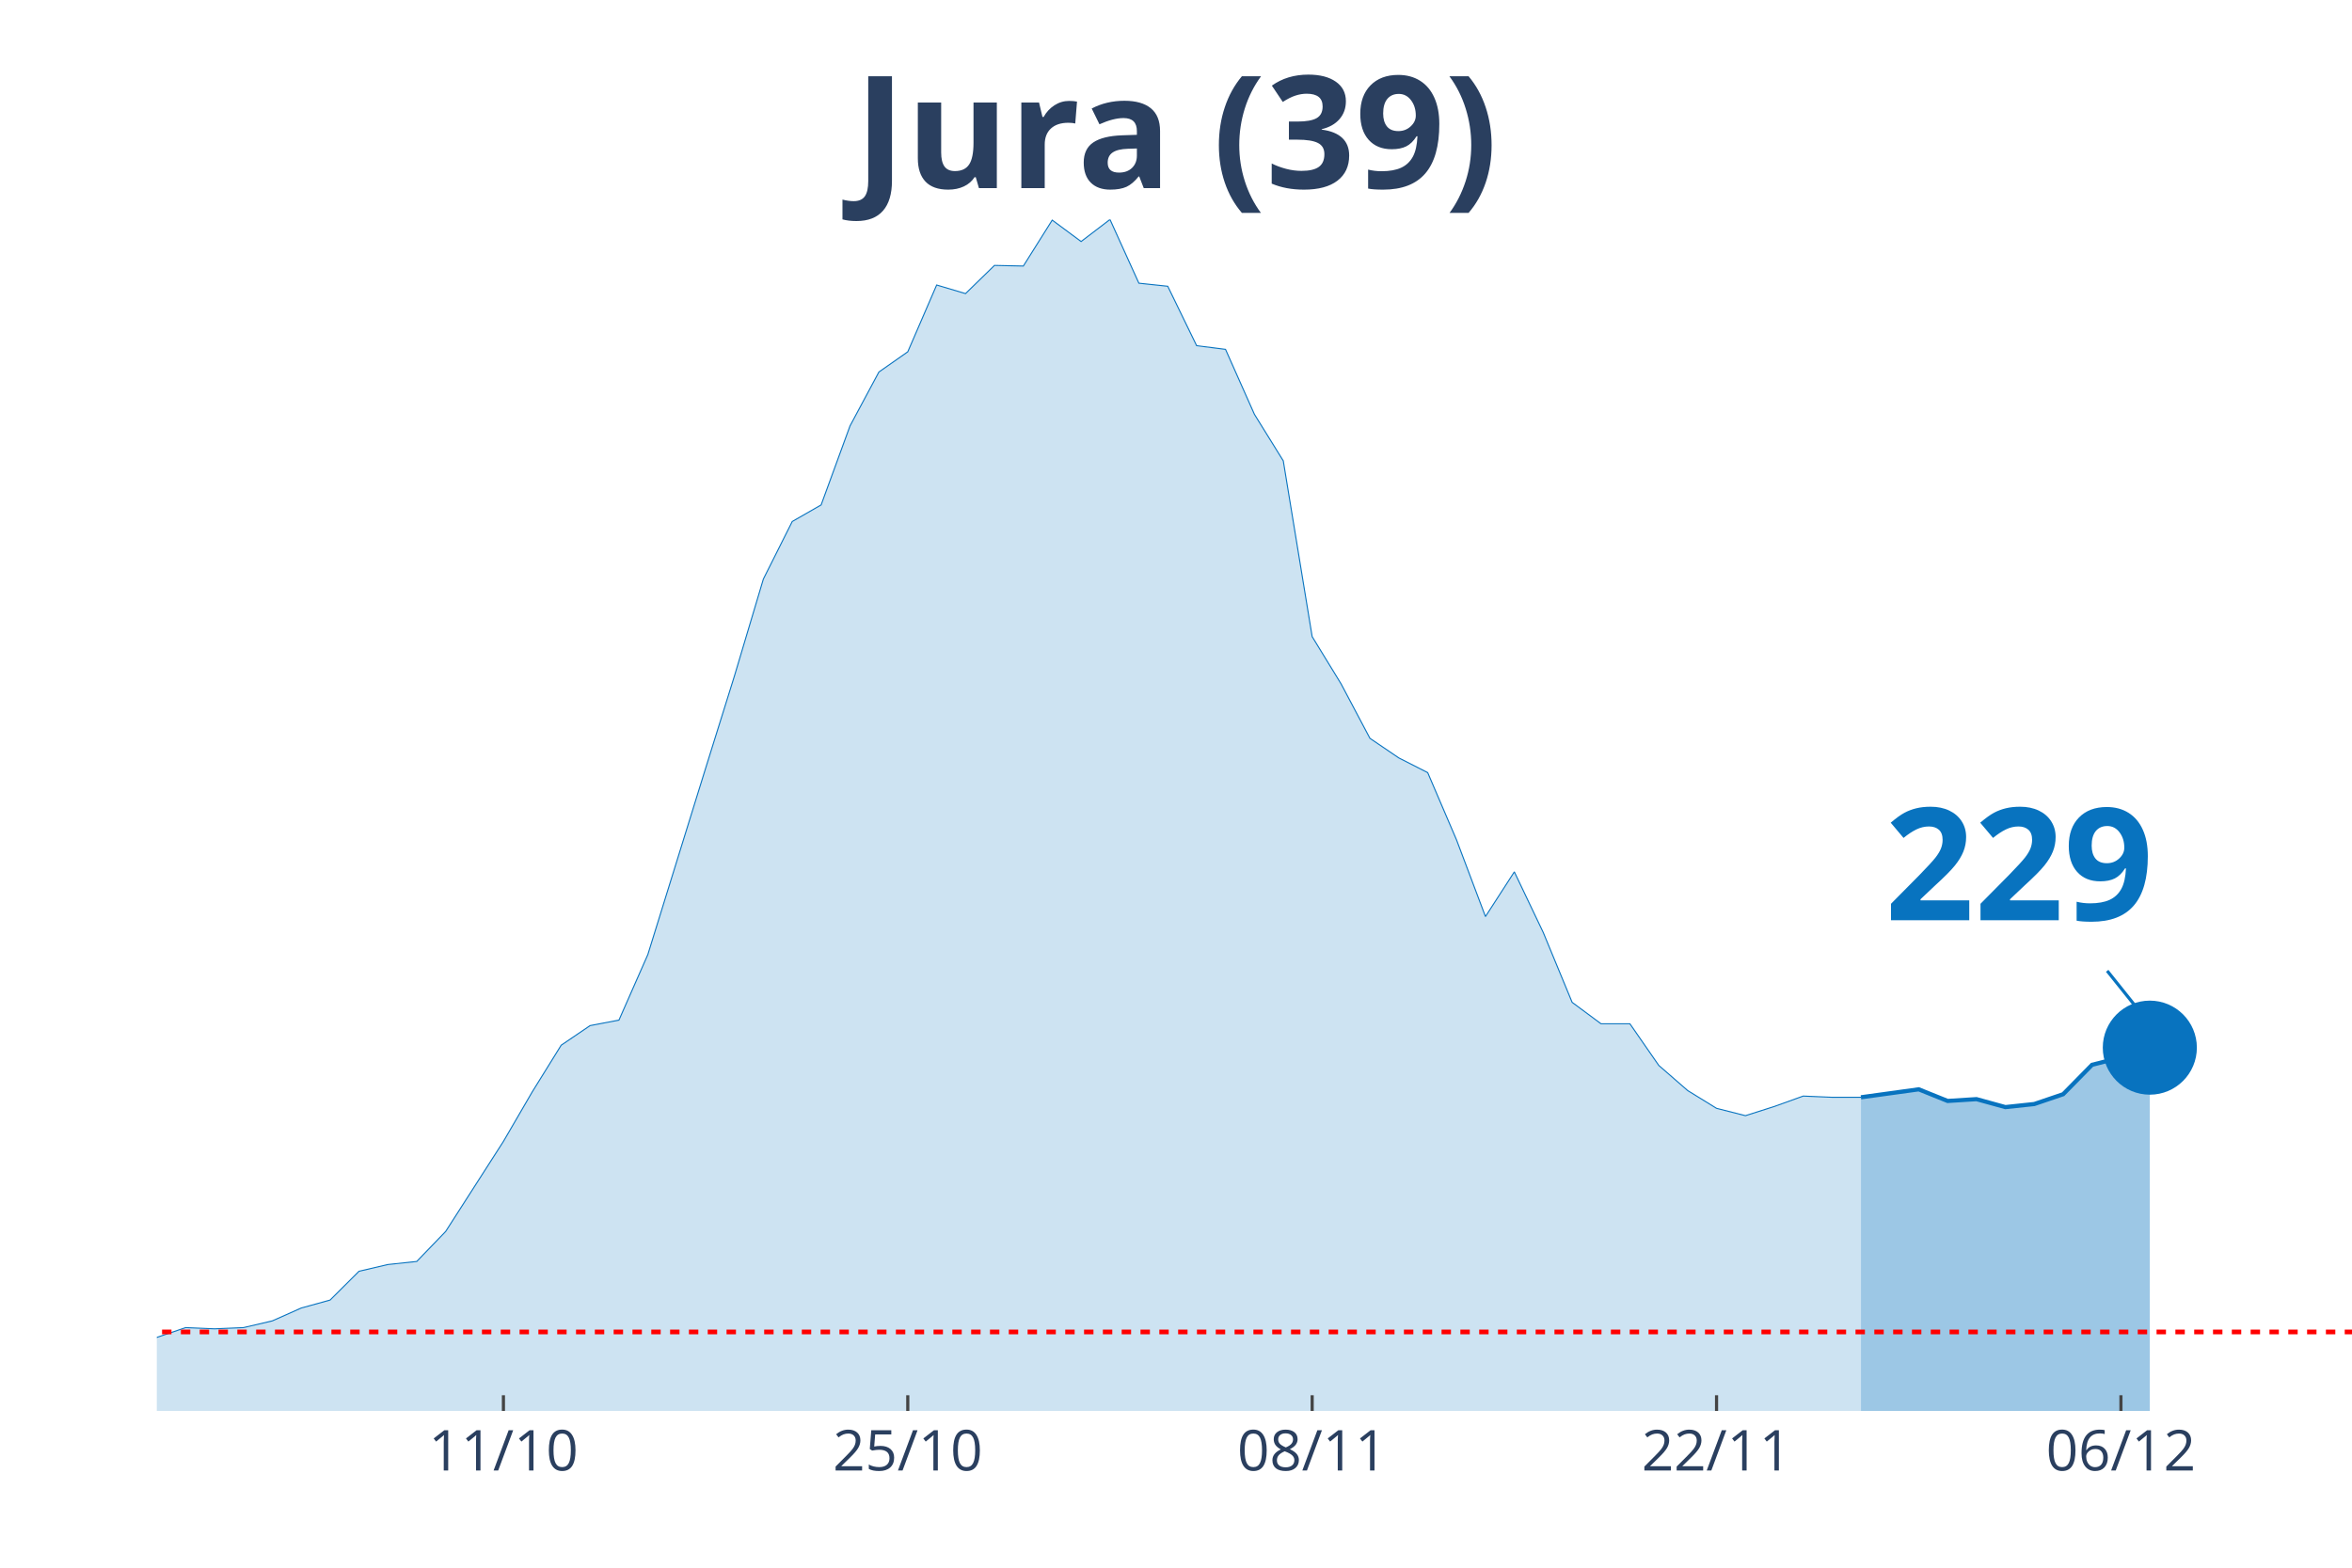
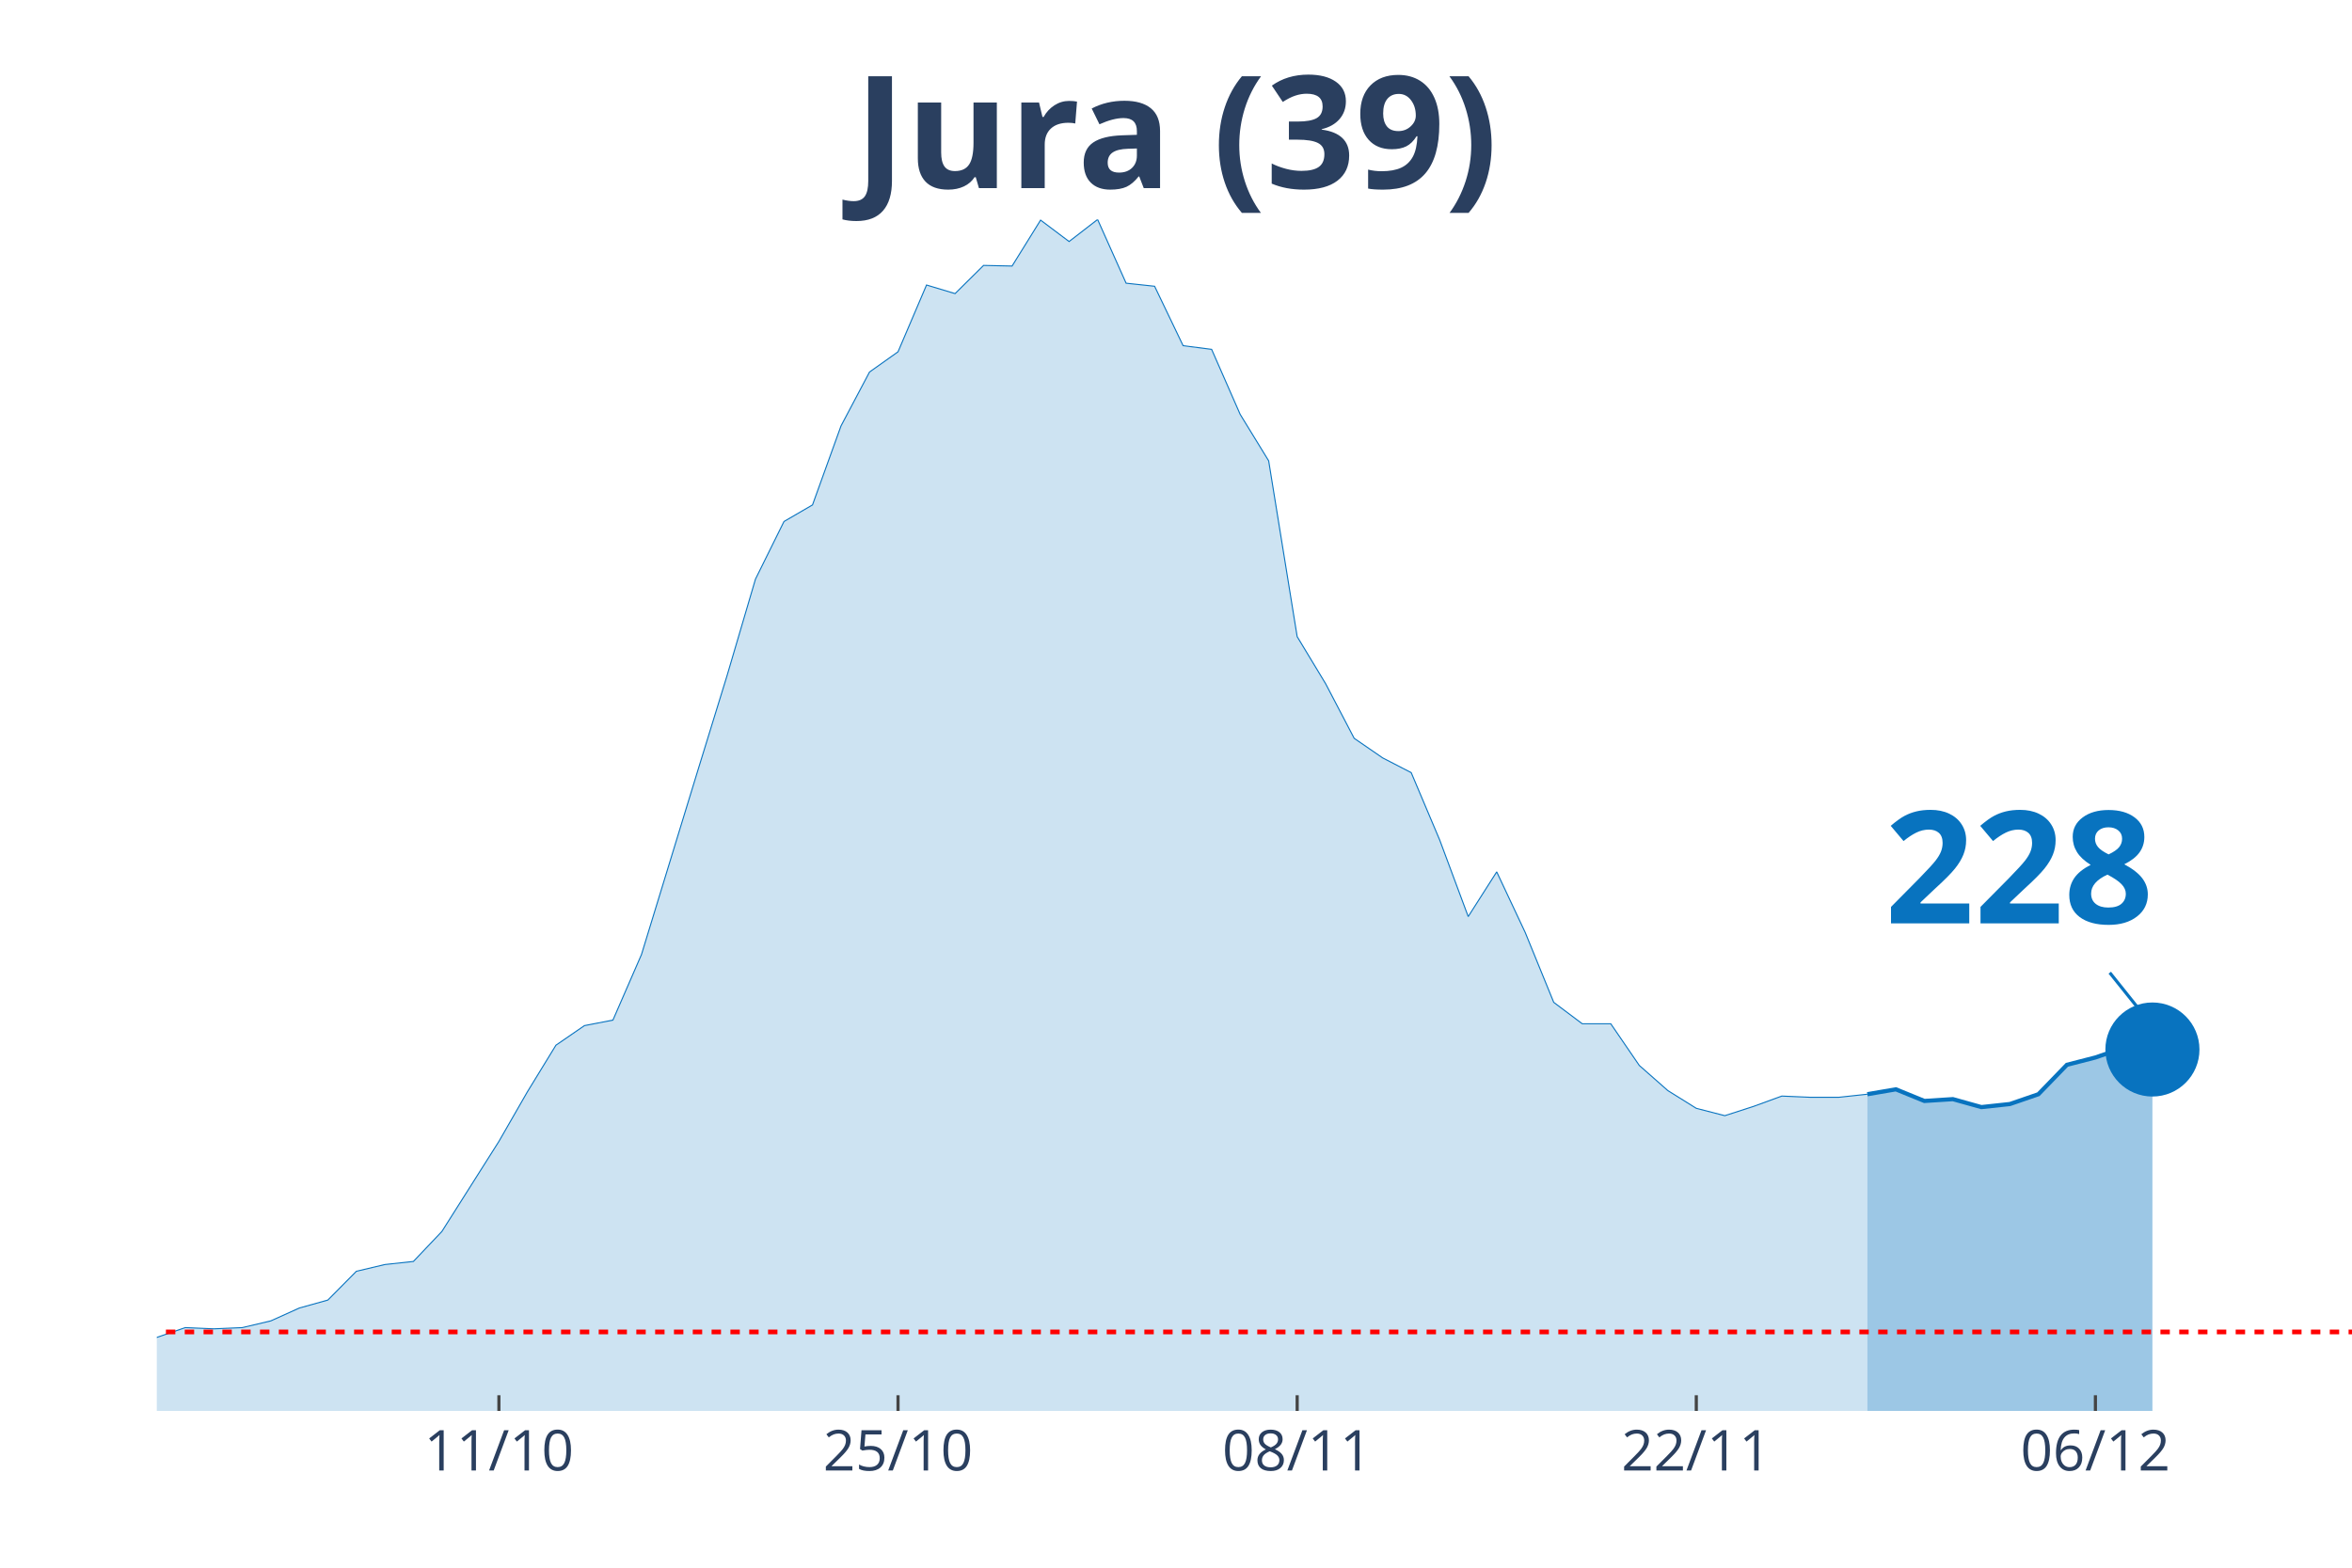
<svg xmlns="http://www.w3.org/2000/svg" class="main-svg" width="1125" height="750" style="" viewBox="0 0 750 500">
  <rect x="0" y="0" width="750" height="500" style="fill: rgb(0, 0, 0); fill-opacity: 0;" />
-   <defs id="defs-ed6701">
+   <defs id="defs-c33606">
    <g class="clips">
-       <clipPath id="cliped6701xyplot" class="plotclip">
+       <clipPath id="clipc33606xyplot" class="plotclip">
        <rect width="700" height="380" />
      </clipPath>
-       <clipPath class="axesclip" id="cliped6701x">
+       <clipPath class="axesclip" id="clipc33606x">
        <rect x="50" y="0" width="700" height="500" />
      </clipPath>
-       <clipPath class="axesclip" id="cliped6701y">
+       <clipPath class="axesclip" id="clipc33606y">
        <rect x="0" y="70" width="750" height="380" />
      </clipPath>
-       <clipPath class="axesclip" id="cliped6701xy">
+       <clipPath class="axesclip" id="clipc33606xy">
        <rect x="50" y="70" width="700" height="380" />
      </clipPath>
    </g>
    <g class="gradients" />
  </defs>
  <g class="bglayer">
    <rect class="bg" x="50" y="70" width="700" height="380" style="fill: rgb(0, 0, 0); fill-opacity: 0; stroke-width: 0;" />
  </g>
  <g class="layer-below">
    <g class="imagelayer" />
    <g class="shapelayer" />
  </g>
  <g class="cartesianlayer">
    <g class="subplot xy">
      <g class="layer-subplot">
        <g class="shapelayer" />
        <g class="imagelayer" />
      </g>
      <g class="gridlayer">
        <g class="x">
-           <path class="xgrid crisp" transform="translate(160.53,0)" d="M0,70v380" style="stroke: rgb(255, 255, 255); stroke-opacity: 1; stroke-width: 1px;" />
-           <path class="xgrid crisp" transform="translate(289.47,0)" d="M0,70v380" style="stroke: rgb(255, 255, 255); stroke-opacity: 1; stroke-width: 1px;" />
-           <path class="xgrid crisp" transform="translate(418.42,0)" d="M0,70v380" style="stroke: rgb(255, 255, 255); stroke-opacity: 1; stroke-width: 1px;" />
-           <path class="xgrid crisp" transform="translate(547.37,0)" d="M0,70v380" style="stroke: rgb(255, 255, 255); stroke-opacity: 1; stroke-width: 1px;" />
-           <path class="xgrid crisp" transform="translate(676.32,0)" d="M0,70v380" style="stroke: rgb(255, 255, 255); stroke-opacity: 1; stroke-width: 1px;" />
+           <path class="xgrid crisp" transform="translate(159.09,0)" d="M0,70v380" style="stroke: rgb(255, 255, 255); stroke-opacity: 1; stroke-width: 1px;" />
+           <path class="xgrid crisp" transform="translate(286.36,0)" d="M0,70v380" style="stroke: rgb(255, 255, 255); stroke-opacity: 1; stroke-width: 1px;" />
+           <path class="xgrid crisp" transform="translate(413.64,0)" d="M0,70v380" style="stroke: rgb(255, 255, 255); stroke-opacity: 1; stroke-width: 1px;" />
+           <path class="xgrid crisp" transform="translate(540.91,0)" d="M0,70v380" style="stroke: rgb(255, 255, 255); stroke-opacity: 1; stroke-width: 1px;" />
+           <path class="xgrid crisp" transform="translate(668.18,0)" d="M0,70v380" style="stroke: rgb(255, 255, 255); stroke-opacity: 1; stroke-width: 1px;" />
        </g>
        <g class="y" />
      </g>
      <g class="zerolinelayer" />
      <path class="xlines-below" />
      <path class="ylines-below" />
      <g class="overlines-below" />
      <g class="xaxislayer-below" />
      <g class="yaxislayer-below" />
      <g class="overaxes-below" />
-       <g class="plot" transform="translate(50, 70)" clip-path="url('#cliped6701xyplot')">
+       <g class="plot" transform="translate(50, 70)" clip-path="url('#clipc33606xyplot')">
        <g class="scatterlayer mlayer">
-           <g class="trace scatter tracec0f1f4" style="stroke-miterlimit: 2;">
+           <g class="trace scatter tracebfd30a" style="stroke-miterlimit: 2;">
            <g class="fills">
              <g>
-                 <path class="js-fill" d="M543.42,380L-1252.63,380L-1252.63,378.44L-1003.95,379.41L-994.74,379.02L-589.47,377.46L-580.26,378.63L-405.26,374.92L-396.05,373.94L-294.74,370.82L-285.53,368.28L-193.42,367.89L-184.21,365.93L-128.95,361.63L-119.74,363.98L-110.53,364.96L-101.32,363.39L-92.11,360.27L-82.89,359.88L-64.47,356.95L-55.26,355.38L-36.84,355.97L-27.63,356.95L-9.21,358.51L0,356.56L9.21,353.43L18.42,353.82L27.63,353.43L36.84,351.28L46.05,347.18L55.26,344.64L64.47,335.46L73.68,333.31L82.89,332.33L92.11,322.76L110.53,294.04L119.74,278.21L128.95,263.36L138.16,257.11L147.37,255.35L156.58,234.45L175,175.05L184.21,145.55L193.42,114.68L202.63,96.32L211.84,91.04L221.05,65.84L230.26,48.65L239.47,42.2L248.68,20.9L257.89,23.64L267.11,14.65L276.32,14.85L285.53,0.2L294.74,7.03L303.95,0L313.16,20.32L322.37,21.3L331.58,40.25L340.79,41.42L350,62.13L359.21,76.98L368.42,133.05L377.63,148.09L386.84,165.48L396.05,171.73L405.26,176.42L414.47,197.91L423.68,222.33L432.89,208.07L442.11,227.41L451.32,249.69L460.53,256.52L469.74,256.52L478.95,269.81L488.16,277.82L497.37,283.49L506.58,285.83L515.79,282.9L525,279.58L534.21,279.97L543.42,279.97" style="fill: rgb(8, 115, 191); fill-opacity: 0.2; stroke-width: 0;" />
+                 <path class="js-fill" d="M545.45,380L-1236.36,380L-1236.36,378.44L-1000,379.22L-990.91,379.41L-754.55,377.85L-745.45,378.05L-618.18,376.68L-609.09,376.68L-481.82,377.07L-472.73,376.87L-290.91,370.82L-281.82,368.28L-190.91,367.89L-181.82,365.93L-127.27,361.63L-118.18,363.98L-109.09,364.96L-100,363.39L-90.91,360.27L-81.82,359.88L-63.64,356.95L-54.55,355.38L-36.36,355.97L-27.27,356.95L-9.09,358.51L0,356.56L9.09,353.43L18.18,353.82L27.27,353.43L36.36,351.28L45.45,347.18L54.55,344.64L63.64,335.46L72.73,333.31L81.82,332.33L90.91,322.76L109.09,294.04L118.18,278.21L127.27,263.36L136.36,257.11L145.45,255.35L154.55,234.45L172.73,175.05L181.82,145.55L190.91,114.68L200,96.32L209.09,91.04L218.18,65.84L227.27,48.65L236.36,42.2L245.45,20.9L254.55,23.64L263.64,14.65L272.73,14.85L281.82,0.2L290.91,7.03L300,0L309.09,20.32L318.18,21.3L327.27,40.25L336.36,41.42L345.45,62.13L354.55,76.98L363.64,133.05L372.73,148.09L381.82,165.48L390.91,171.73L400,176.42L409.09,197.91L418.18,222.33L427.27,208.07L436.36,227.41L445.45,249.69L454.55,256.52L463.64,256.52L472.73,269.81L481.82,277.82L490.91,283.49L500,285.83L509.09,282.9L518.18,279.58L527.27,279.97L536.36,279.97L545.45,278.99" style="fill: rgb(8, 115, 191); fill-opacity: 0.2; stroke-width: 0;" />
              </g>
            </g>
            <g class="errorbars" />
            <g class="lines">
-               <path class="js-line" d="M-1252.63,378.44L-1003.95,379.41L-994.74,379.02L-589.47,377.46L-580.26,378.63L-405.26,374.92L-396.05,373.94L-294.74,370.82L-285.53,368.28L-193.42,367.89L-184.21,365.93L-128.95,361.63L-119.74,363.98L-110.53,364.96L-101.32,363.39L-92.11,360.27L-82.89,359.88L-64.47,356.95L-55.26,355.38L-36.84,355.97L-27.63,356.95L-9.21,358.51L0,356.56L9.21,353.43L18.42,353.82L27.63,353.43L36.84,351.28L46.05,347.18L55.26,344.64L64.47,335.46L73.68,333.31L82.89,332.33L92.11,322.76L110.53,294.04L119.74,278.21L128.95,263.36L138.16,257.11L147.37,255.35L156.58,234.45L175,175.05L184.21,145.55L193.42,114.68L202.63,96.32L211.84,91.04L221.05,65.84L230.26,48.65L239.47,42.2L248.68,20.9L257.89,23.64L267.11,14.65L276.32,14.85L285.53,0.2L294.74,7.03L303.95,0L313.16,20.32L322.37,21.3L331.58,40.25L340.79,41.42L350,62.13L359.21,76.98L368.42,133.05L377.63,148.09L386.84,165.48L396.05,171.73L405.26,176.42L414.47,197.91L423.68,222.33L432.89,208.07L442.11,227.41L451.32,249.69L460.53,256.52L469.74,256.52L478.95,269.81L488.16,277.82L497.37,283.49L506.58,285.83L515.79,282.9L525,279.58L534.21,279.97L543.42,279.97" style="vector-effect: non-scaling-stroke; fill: none; stroke: rgb(8, 115, 191); stroke-opacity: 1; stroke-width: 0.5px; opacity: 1;" />
+               <path class="js-line" d="M-1236.36,378.44L-1000,379.22L-990.91,379.41L-754.55,377.85L-745.45,378.05L-618.18,376.68L-609.09,376.68L-481.82,377.07L-472.73,376.87L-290.91,370.82L-281.82,368.28L-190.91,367.89L-181.82,365.93L-127.27,361.63L-118.18,363.98L-109.09,364.96L-100,363.39L-90.91,360.27L-81.82,359.88L-63.64,356.95L-54.55,355.38L-36.36,355.97L-27.27,356.95L-9.09,358.51L0,356.56L9.09,353.43L18.18,353.82L27.27,353.43L36.36,351.28L45.45,347.18L54.55,344.64L63.64,335.46L72.73,333.31L81.82,332.33L90.91,322.76L109.09,294.04L118.18,278.21L127.27,263.36L136.36,257.11L145.45,255.35L154.55,234.45L172.73,175.05L181.82,145.55L190.91,114.68L200,96.32L209.09,91.04L218.18,65.84L227.27,48.65L236.36,42.2L245.45,20.9L254.55,23.64L263.64,14.65L272.73,14.85L281.82,0.2L290.91,7.03L300,0L309.09,20.32L318.18,21.3L327.27,40.25L336.36,41.42L345.45,62.13L354.55,76.98L363.64,133.05L372.73,148.09L381.82,165.48L390.91,171.73L400,176.42L409.09,197.91L418.18,222.33L427.27,208.07L436.36,227.41L445.45,249.69L454.55,256.52L463.64,256.52L472.73,269.81L481.82,277.82L490.91,283.49L500,285.83L509.09,282.9L518.18,279.58L527.27,279.97L536.36,279.97L545.45,278.99" style="vector-effect: non-scaling-stroke; fill: none; stroke: rgb(8, 115, 191); stroke-opacity: 1; stroke-width: 0.5px; opacity: 1;" />
            </g>
            <g class="points" />
            <g class="text" />
          </g>
-           <g class="trace scatter tracec90014" style="stroke-miterlimit: 2;">
+           <g class="trace scatter trace71b789" style="stroke-miterlimit: 2;">
            <g class="fills">
              <g>
-                 <path class="js-fill" d="M635.53,380L543.42,380L543.42,279.97L561.84,277.43L571.05,281.14L580.26,280.56L589.47,283.1L598.68,282.12L607.89,278.99L617.11,269.61L626.32,267.27L635.53,264.14" style="fill: rgb(8, 115, 191); fill-opacity: 0.4; stroke-width: 0;" />
+                 <path class="js-fill" d="M636.36,380L545.45,380L545.45,278.99L554.55,277.43L563.64,281.14L572.73,280.56L581.82,283.1L590.91,282.12L600,278.99L609.09,269.61L618.18,267.27L627.27,264.14L636.36,264.73" style="fill: rgb(8, 115, 191); fill-opacity: 0.4; stroke-width: 0;" />
              </g>
            </g>
            <g class="errorbars" />
            <g class="lines">
-               <path class="js-line" d="M543.42,279.97L561.84,277.43L571.05,281.14L580.26,280.56L589.47,283.1L598.68,282.12L607.89,278.99L617.11,269.61L626.32,267.27L635.53,264.14" style="vector-effect: non-scaling-stroke; fill: none; stroke: rgb(8, 115, 191); stroke-opacity: 1; stroke-width: 2px; opacity: 1;" />
+               <path class="js-line" d="M545.45,278.99L554.55,277.43L563.64,281.14L572.73,280.56L581.82,283.1L590.91,282.12L600,278.99L609.09,269.61L618.18,267.27L627.27,264.14L636.36,264.73" style="vector-effect: non-scaling-stroke; fill: none; stroke: rgb(8, 115, 191); stroke-opacity: 1; stroke-width: 2px; opacity: 1;" />
            </g>
            <g class="points" />
            <g class="text" />
          </g>
-           <g class="trace scatter traceb9ad1e" style="stroke-miterlimit: 2; opacity: 1;">
+           <g class="trace scatter trace38768e" style="stroke-miterlimit: 2; opacity: 1;">
            <g class="fills" />
            <g class="errorbars" />
            <g class="lines" />
            <g class="points">
-               <path class="point" transform="translate(635.53,264.14)" d="M15,0A15,15 0 1,1 0,-15A15,15 0 0,1 15,0Z" style="opacity: 1; stroke-width: 0px; fill: rgb(8, 115, 191); fill-opacity: 1;" />
+               <path class="point" transform="translate(636.36,264.73)" d="M15,0A15,15 0 1,1 0,-15A15,15 0 0,1 15,0Z" style="opacity: 1; stroke-width: 0px; fill: rgb(8, 115, 191); fill-opacity: 1;" />
            </g>
            <g class="text" />
          </g>
        </g>
      </g>
      <g class="overplot" />
      <path class="xlines-above crisp" style="fill: none; stroke-width: 1px; stroke: rgb(0, 0, 0); stroke-opacity: 0;" d="" />
      <path class="ylines-above crisp" style="fill: none;" d="M0,0" />
      <g class="overlines-above" />
      <g class="xaxislayer-above">
-         <path class="xtick ticks crisp" d="M0,450v-5" transform="translate(160.53,0)" style="stroke: rgb(68, 68, 68); stroke-opacity: 1; stroke-width: 1px;" />
-         <path class="xtick ticks crisp" d="M0,450v-5" transform="translate(289.47,0)" style="stroke: rgb(68, 68, 68); stroke-opacity: 1; stroke-width: 1px;" />
-         <path class="xtick ticks crisp" d="M0,450v-5" transform="translate(418.42,0)" style="stroke: rgb(68, 68, 68); stroke-opacity: 1; stroke-width: 1px;" />
-         <path class="xtick ticks crisp" d="M0,450v-5" transform="translate(547.37,0)" style="stroke: rgb(68, 68, 68); stroke-opacity: 1; stroke-width: 1px;" />
-         <path class="xtick ticks crisp" d="M0,450v-5" transform="translate(676.32,0)" style="stroke: rgb(68, 68, 68); stroke-opacity: 1; stroke-width: 1px;" />
+         <path class="xtick ticks crisp" d="M0,450v-5" transform="translate(159.09,0)" style="stroke: rgb(68, 68, 68); stroke-opacity: 1; stroke-width: 1px;" />
+         <path class="xtick ticks crisp" d="M0,450v-5" transform="translate(286.36,0)" style="stroke: rgb(68, 68, 68); stroke-opacity: 1; stroke-width: 1px;" />
+         <path class="xtick ticks crisp" d="M0,450v-5" transform="translate(413.64,0)" style="stroke: rgb(68, 68, 68); stroke-opacity: 1; stroke-width: 1px;" />
+         <path class="xtick ticks crisp" d="M0,450v-5" transform="translate(540.91,0)" style="stroke: rgb(68, 68, 68); stroke-opacity: 1; stroke-width: 1px;" />
+         <path class="xtick ticks crisp" d="M0,450v-5" transform="translate(668.18,0)" style="stroke: rgb(68, 68, 68); stroke-opacity: 1; stroke-width: 1px;" />
        <g class="xtick">
-           <text text-anchor="middle" x="0" y="469" transform="translate(160.53,0)" style="font-family: 'Open Sans', verdana, arial, sans-serif; font-size: 18px; fill: rgb(42, 63, 95); fill-opacity: 1; white-space: pre;">11/10</text>
+           <text text-anchor="middle" x="0" y="469" transform="translate(159.09,0)" style="font-family: 'Open Sans', verdana, arial, sans-serif; font-size: 18px; fill: rgb(42, 63, 95); fill-opacity: 1; white-space: pre;">11/10</text>
        </g>
        <g class="xtick">
-           <text text-anchor="middle" x="0" y="469" transform="translate(289.47,0)" style="font-family: 'Open Sans', verdana, arial, sans-serif; font-size: 18px; fill: rgb(42, 63, 95); fill-opacity: 1; white-space: pre;">25/10</text>
+           <text text-anchor="middle" x="0" y="469" transform="translate(286.36,0)" style="font-family: 'Open Sans', verdana, arial, sans-serif; font-size: 18px; fill: rgb(42, 63, 95); fill-opacity: 1; white-space: pre;">25/10</text>
        </g>
        <g class="xtick">
-           <text text-anchor="middle" x="0" y="469" transform="translate(418.42,0)" style="font-family: 'Open Sans', verdana, arial, sans-serif; font-size: 18px; fill: rgb(42, 63, 95); fill-opacity: 1; white-space: pre;">08/11</text>
+           <text text-anchor="middle" x="0" y="469" transform="translate(413.64,0)" style="font-family: 'Open Sans', verdana, arial, sans-serif; font-size: 18px; fill: rgb(42, 63, 95); fill-opacity: 1; white-space: pre;">08/11</text>
        </g>
        <g class="xtick">
-           <text text-anchor="middle" x="0" y="469" transform="translate(547.37,0)" style="font-family: 'Open Sans', verdana, arial, sans-serif; font-size: 18px; fill: rgb(42, 63, 95); fill-opacity: 1; white-space: pre;">22/11</text>
+           <text text-anchor="middle" x="0" y="469" transform="translate(540.91,0)" style="font-family: 'Open Sans', verdana, arial, sans-serif; font-size: 18px; fill: rgb(42, 63, 95); fill-opacity: 1; white-space: pre;">22/11</text>
        </g>
        <g class="xtick">
-           <text text-anchor="middle" x="0" y="469" transform="translate(676.32,0)" style="font-family: 'Open Sans', verdana, arial, sans-serif; font-size: 18px; fill: rgb(42, 63, 95); fill-opacity: 1; white-space: pre;">06/12</text>
+           <text text-anchor="middle" x="0" y="469" transform="translate(668.18,0)" style="font-family: 'Open Sans', verdana, arial, sans-serif; font-size: 18px; fill: rgb(42, 63, 95); fill-opacity: 1; white-space: pre;">06/12</text>
        </g>
      </g>
      <g class="yaxislayer-above" />
      <g class="overaxes-above" />
    </g>
  </g>
  <g class="polarlayer" />
  <g class="ternarylayer" />
  <g class="geolayer" />
  <g class="funnelarealayer" />
  <g class="pielayer" />
  <g class="treemaplayer" />
  <g class="sunburstlayer" />
  <g class="glimages" />
-   <defs id="topdefs-ed6701">
+   <defs id="topdefs-c33606">
    <g class="clips" />
  </defs>
  <g class="layer-above">
    <g class="imagelayer" />
    <g class="shapelayer">
-       <path data-index="0" fill-rule="evenodd" d="M-5126.32,424.81L1606.58,424.81" clip-path="url('#cliped6701xy')" style="opacity: 1; stroke: rgb(255, 0, 0); stroke-opacity: 1; fill: rgb(0, 0, 0); fill-opacity: 0; stroke-dasharray: 3px, 3px; stroke-width: 1.5px;" />
+       <path data-index="0" fill-rule="evenodd" d="M-5059.09,424.81L1586.36,424.81" clip-path="url('#clipc33606xy')" style="opacity: 1; stroke: rgb(255, 0, 0); stroke-opacity: 1; fill: rgb(0, 0, 0); fill-opacity: 0; stroke-dasharray: 3px, 3px; stroke-width: 1.5px;" />
    </g>
  </g>
  <g class="infolayer">
    <g class="g-gtitle">
      <text class="gtitle" x="375" y="25" text-anchor="middle" dy="0.7em" style="font-family: 'Open Sans', verdana, arial, sans-serif; font-size: 50px; fill: rgb(42, 63, 95); opacity: 1; font-weight: normal; white-space: pre;">
        <tspan style="font-weight:bold">Jura (39)</tspan>
      </text>
    </g>
    <g class="g-xtitle" />
    <g class="annotation" data-index="0" style="opacity: 1;">
-       <g class="annotation-text-g" transform="rotate(0,643.53,274.14)">
-         <g class="cursor-pointer" transform="translate(586, 238)">
+       <g class="annotation-text-g" transform="rotate(0,644.36,274.73)">
+         <g class="cursor-pointer" transform="translate(586, 239)">
          <rect class="bg" x="0.5" y="0.5" width="115" height="71" style="stroke-width: 1px; stroke: rgb(0, 0, 0); stroke-opacity: 0; fill: rgb(255, 255, 255); fill-opacity: 0.6;" />
          <text class="annotation-text" text-anchor="middle" x="57.812" y="55.5" style="font-family: 'Open Sans', verdana, arial, sans-serif; font-size: 50px; fill: rgb(8, 115, 191); fill-opacity: 1; white-space: pre;">
-             <tspan style="font-weight:bold">229 </tspan>
+             <tspan style="font-weight:bold">228 </tspan>
          </text>
        </g>
      </g>
      <g class="annotation-arrow-g" style="opacity: 1;">
-         <path d="M671.93,309.64L683.53,324.14" style="stroke-width: 1px; stroke: rgb(8, 115, 191); stroke-opacity: 1; stroke-dasharray: 0px, 0px, 18.569px, 18.569px;" />
+         <path d="M672.76,310.23L684.36,324.73" style="stroke-width: 1px; stroke: rgb(8, 115, 191); stroke-opacity: 1; stroke-dasharray: 0px, 0px, 18.569px, 18.569px;" />
      </g>
    </g>
  </g>
</svg>
